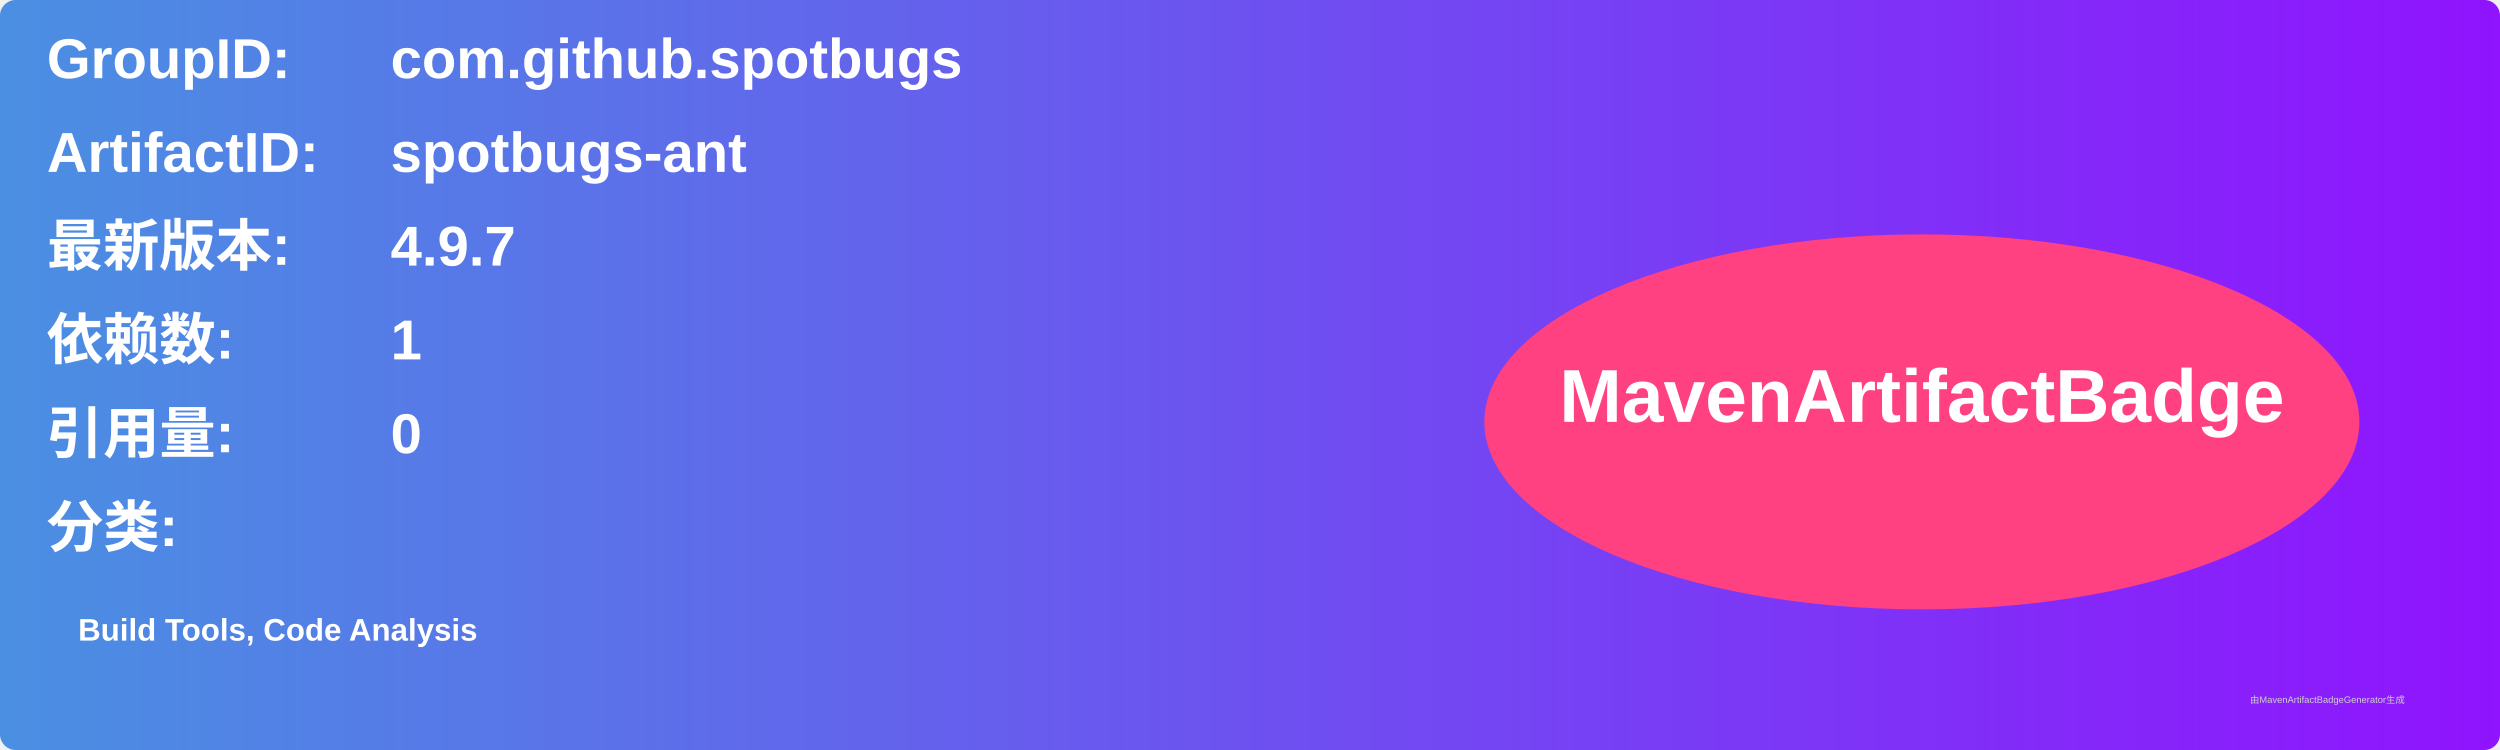
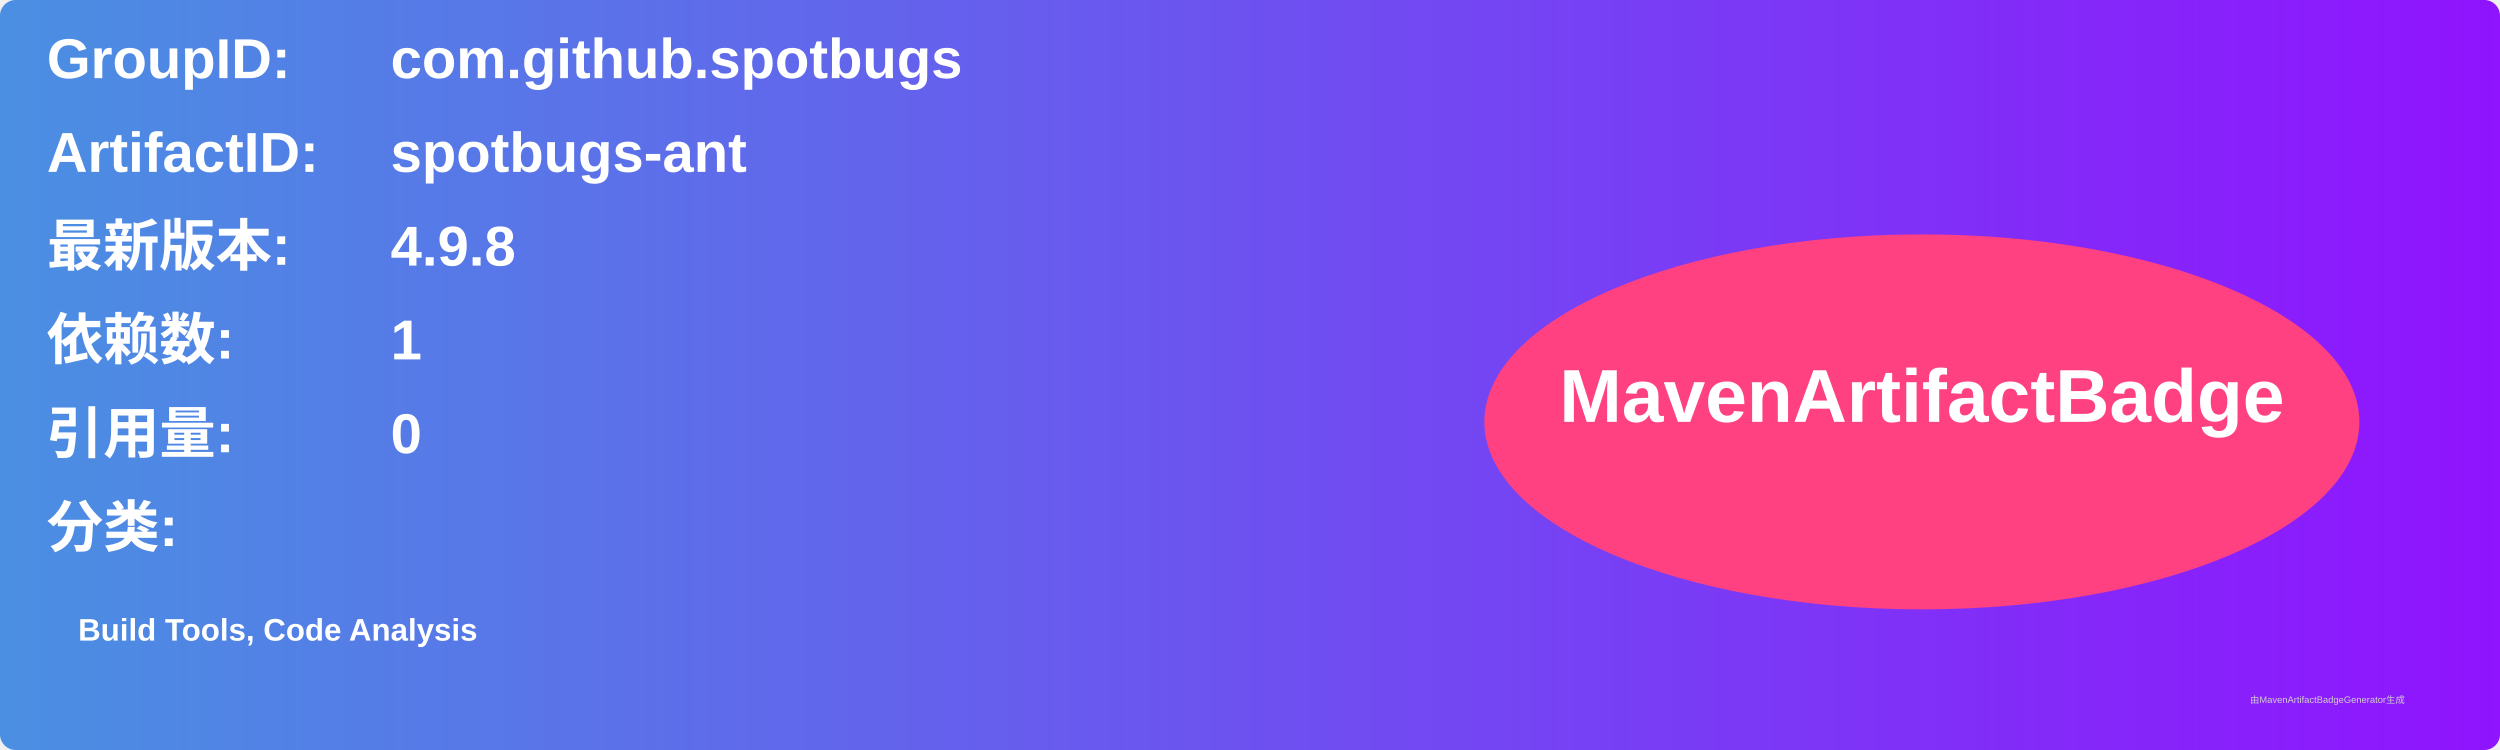
<svg xmlns="http://www.w3.org/2000/svg" width="800" height="240" viewBox="0 0 800 240">
  <linearGradient id="grad" x1="0%" y1="0%" x2="100%" y2="0%">
    <stop offset="0%" stop-color="#4a90e2" />
    <stop offset="100%" stop-color="#9013fe" />
  </linearGradient>
  <rect width="100%" height="100%" rx="5" ry="5" fill="url(#grad)" />
  <g transform="translate(15, 15)">
    <text x="0" y="10" font-family="Arial" font-size="18" fill="white" font-weight="bold" width="260">GroupID:</text>
    <text x="110" y="10" font-family="Arial" font-size="18" fill="white" font-weight="bold" width="460">com.github.spotbugs</text>
    <text x="0" y="40" font-family="Arial" font-size="18" fill="white" font-weight="bold" width="260">ArtifactID:</text>
    <text x="110" y="40" font-family="Arial" font-size="18" fill="white" font-weight="bold" width="460">spotbugs-ant</text>
    <text x="0" y="70" font-family="Arial" font-size="18" fill="white" font-weight="bold">最新版本:</text>
    <text x="110" y="70" font-family="Arial" font-size="18" fill="white" font-weight="bold">
-       <tspan font-weight="bold">4.9.7</tspan>
+       <tspan font-weight="bold">4.9.8</tspan>
    </text>
    <text x="0" y="100" font-family="Arial" font-size="18" fill="white" font-weight="bold">依赖数: </text>
    <text x="110" y="100" font-family="Arial" font-size="18" fill="white">
      <tspan font-weight="bold">1</tspan>
    </text>
    <text x="0" y="130" font-family="Arial" font-size="18" fill="white" font-weight="bold">引用量: </text>
    <text x="110" y="130" font-family="Arial" font-size="18" fill="white">
      <tspan font-weight="bold">0</tspan>
    </text>
    <text x="0" y="160" font-family="Arial" font-size="18" fill="white" font-weight="bold">分类:</text>
    <text x="10" y="190" font-family="Arial" font-size="10" fill="white">
      <tspan font-weight="bold">Build Tools, Code Analysis</tspan>
    </text>
    <ellipse cx="600" cy="120" rx="140" ry="60" fill="#ff4081" />
    <text x="600" y="120" text-anchor="middle" font-family="Arial" font-size="24" fill="white" font-weight="bold">MavenArtifactBadge</text>
  </g>
  <text x="720" y="225" font-family="Arial" font-size="3" fill="#d0d0d0">由MavenArtifactBadgeGenerator生成</text>
</svg>
